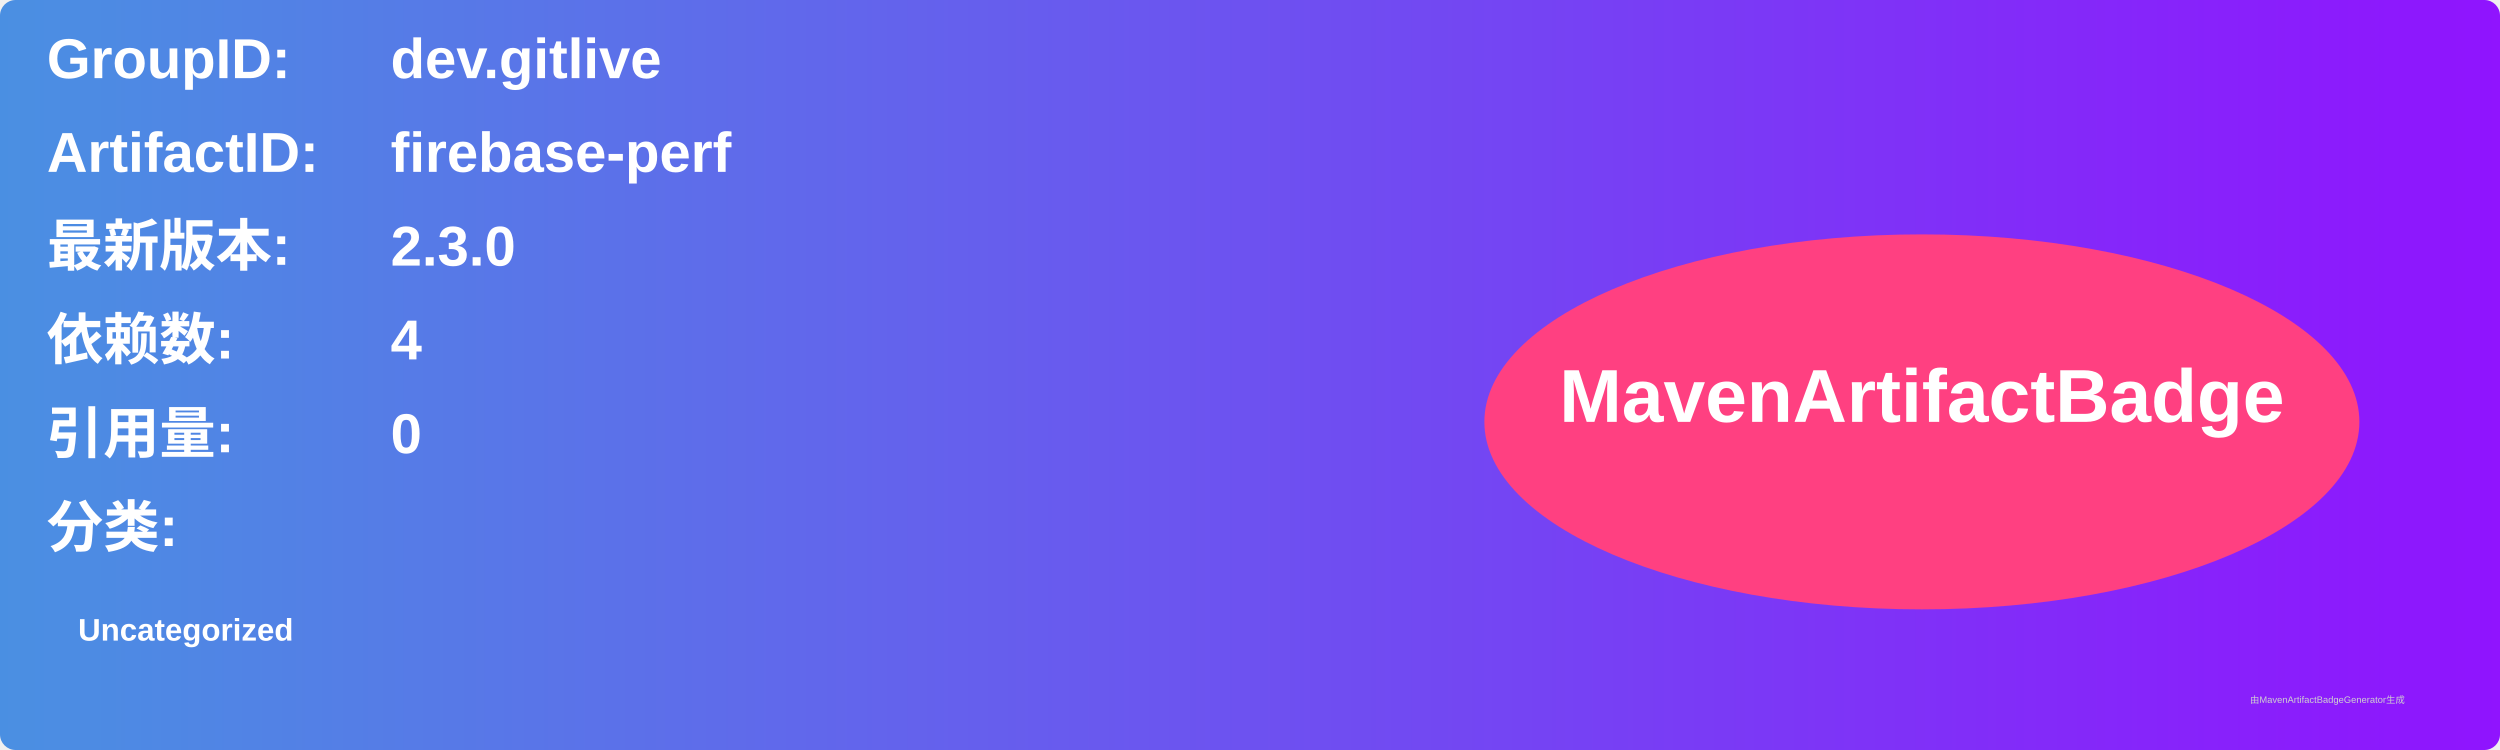
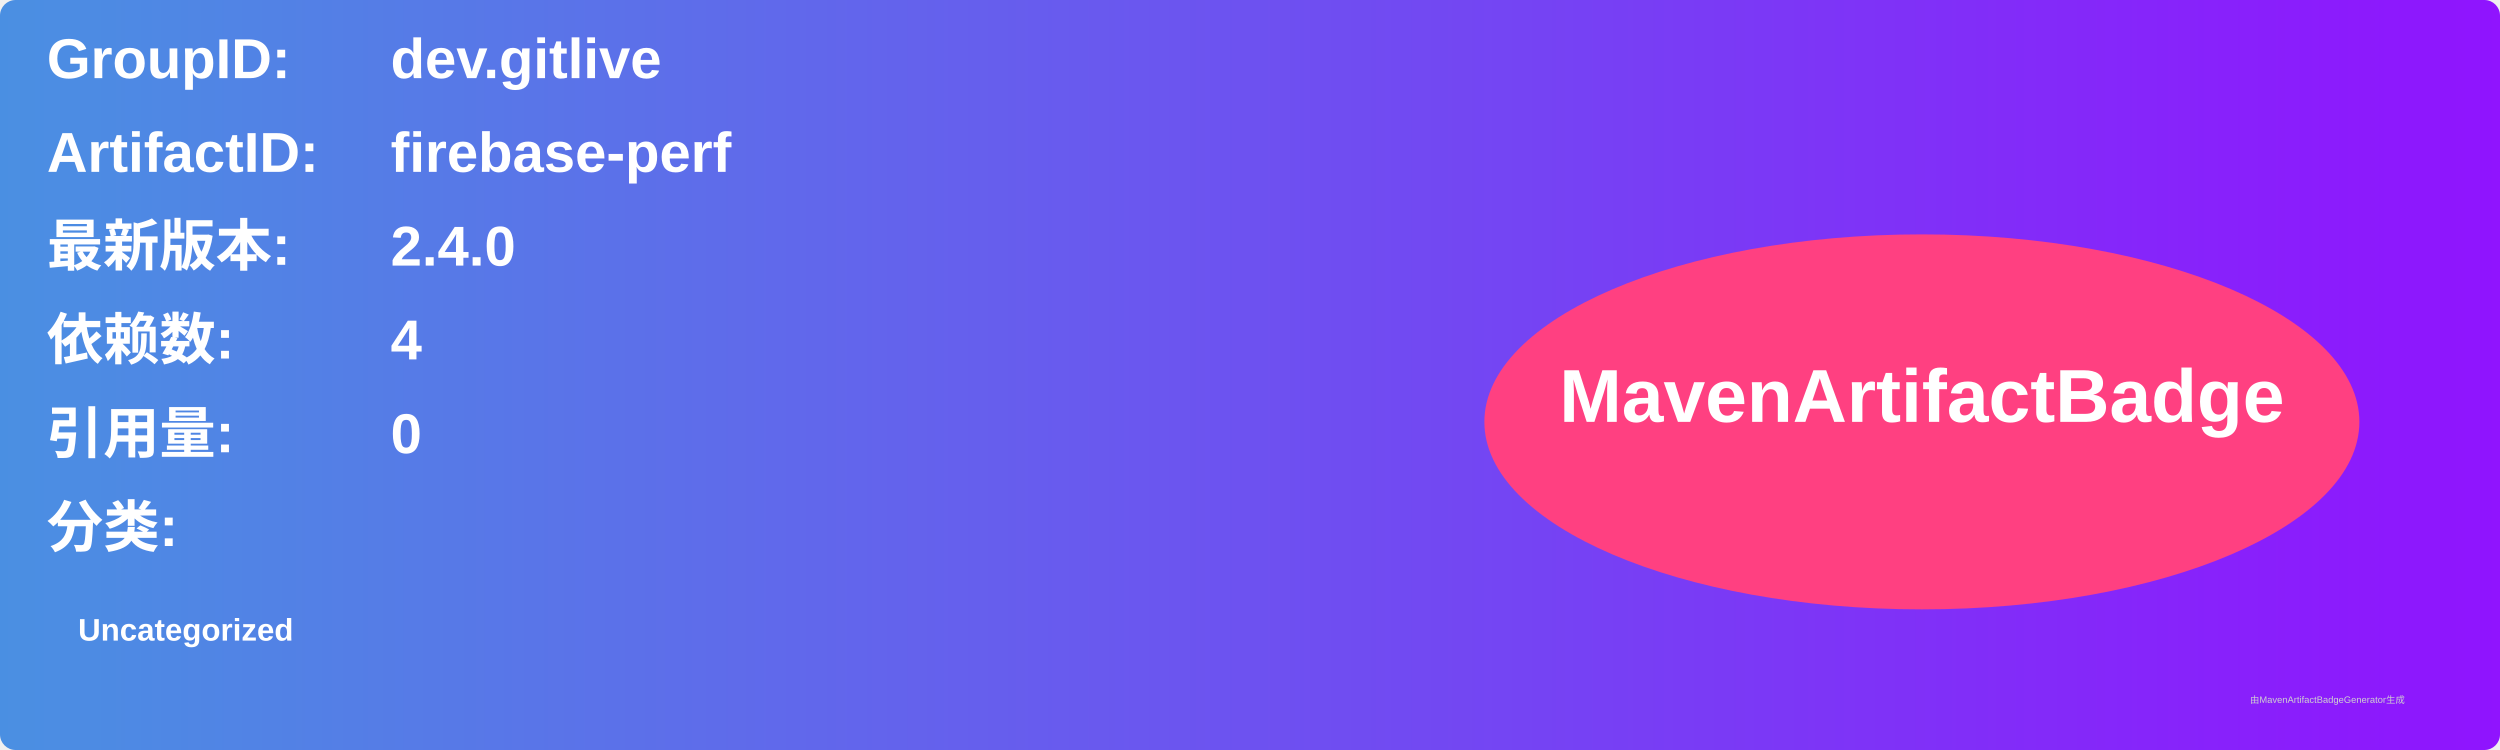
<svg xmlns="http://www.w3.org/2000/svg" width="800" height="240" viewBox="0 0 800 240">
  <linearGradient id="grad" x1="0%" y1="0%" x2="100%" y2="0%">
    <stop offset="0%" stop-color="#4a90e2" />
    <stop offset="100%" stop-color="#9013fe" />
  </linearGradient>
  <rect width="100%" height="100%" rx="5" ry="5" fill="url(#grad)" />
  <g transform="translate(15, 15)">
    <text x="0" y="10" font-family="Arial" font-size="18" fill="white" font-weight="bold" width="260">GroupID:</text>
    <text x="110" y="10" font-family="Arial" font-size="18" fill="white" font-weight="bold" width="460">dev.gitlive</text>
    <text x="0" y="40" font-family="Arial" font-size="18" fill="white" font-weight="bold" width="260">ArtifactID:</text>
    <text x="110" y="40" font-family="Arial" font-size="18" fill="white" font-weight="bold" width="460">firebase-perf</text>
    <text x="0" y="70" font-family="Arial" font-size="18" fill="white" font-weight="bold">最新版本:</text>
    <text x="110" y="70" font-family="Arial" font-size="18" fill="white" font-weight="bold">
-       <tspan font-weight="bold">2.3.0</tspan>
+       <tspan font-weight="bold">2.4.0</tspan>
    </text>
    <text x="0" y="100" font-family="Arial" font-size="18" fill="white" font-weight="bold">依赖数: </text>
    <text x="110" y="100" font-family="Arial" font-size="18" fill="white">
      <tspan font-weight="bold">4</tspan>
    </text>
    <text x="0" y="130" font-family="Arial" font-size="18" fill="white" font-weight="bold">引用量: </text>
    <text x="110" y="130" font-family="Arial" font-size="18" fill="white">
      <tspan font-weight="bold">0</tspan>
    </text>
    <text x="0" y="160" font-family="Arial" font-size="18" fill="white" font-weight="bold">分类:</text>
    <text x="10" y="190" font-family="Arial" font-size="10" fill="white">
      <tspan font-weight="bold">Uncategorized</tspan>
    </text>
    <ellipse cx="600" cy="120" rx="140" ry="60" fill="#ff4081" />
    <text x="600" y="120" text-anchor="middle" font-family="Arial" font-size="24" fill="white" font-weight="bold">MavenArtifactBadge</text>
  </g>
  <text x="720" y="225" font-family="Arial" font-size="3" fill="#d0d0d0">由MavenArtifactBadgeGenerator生成</text>
</svg>
